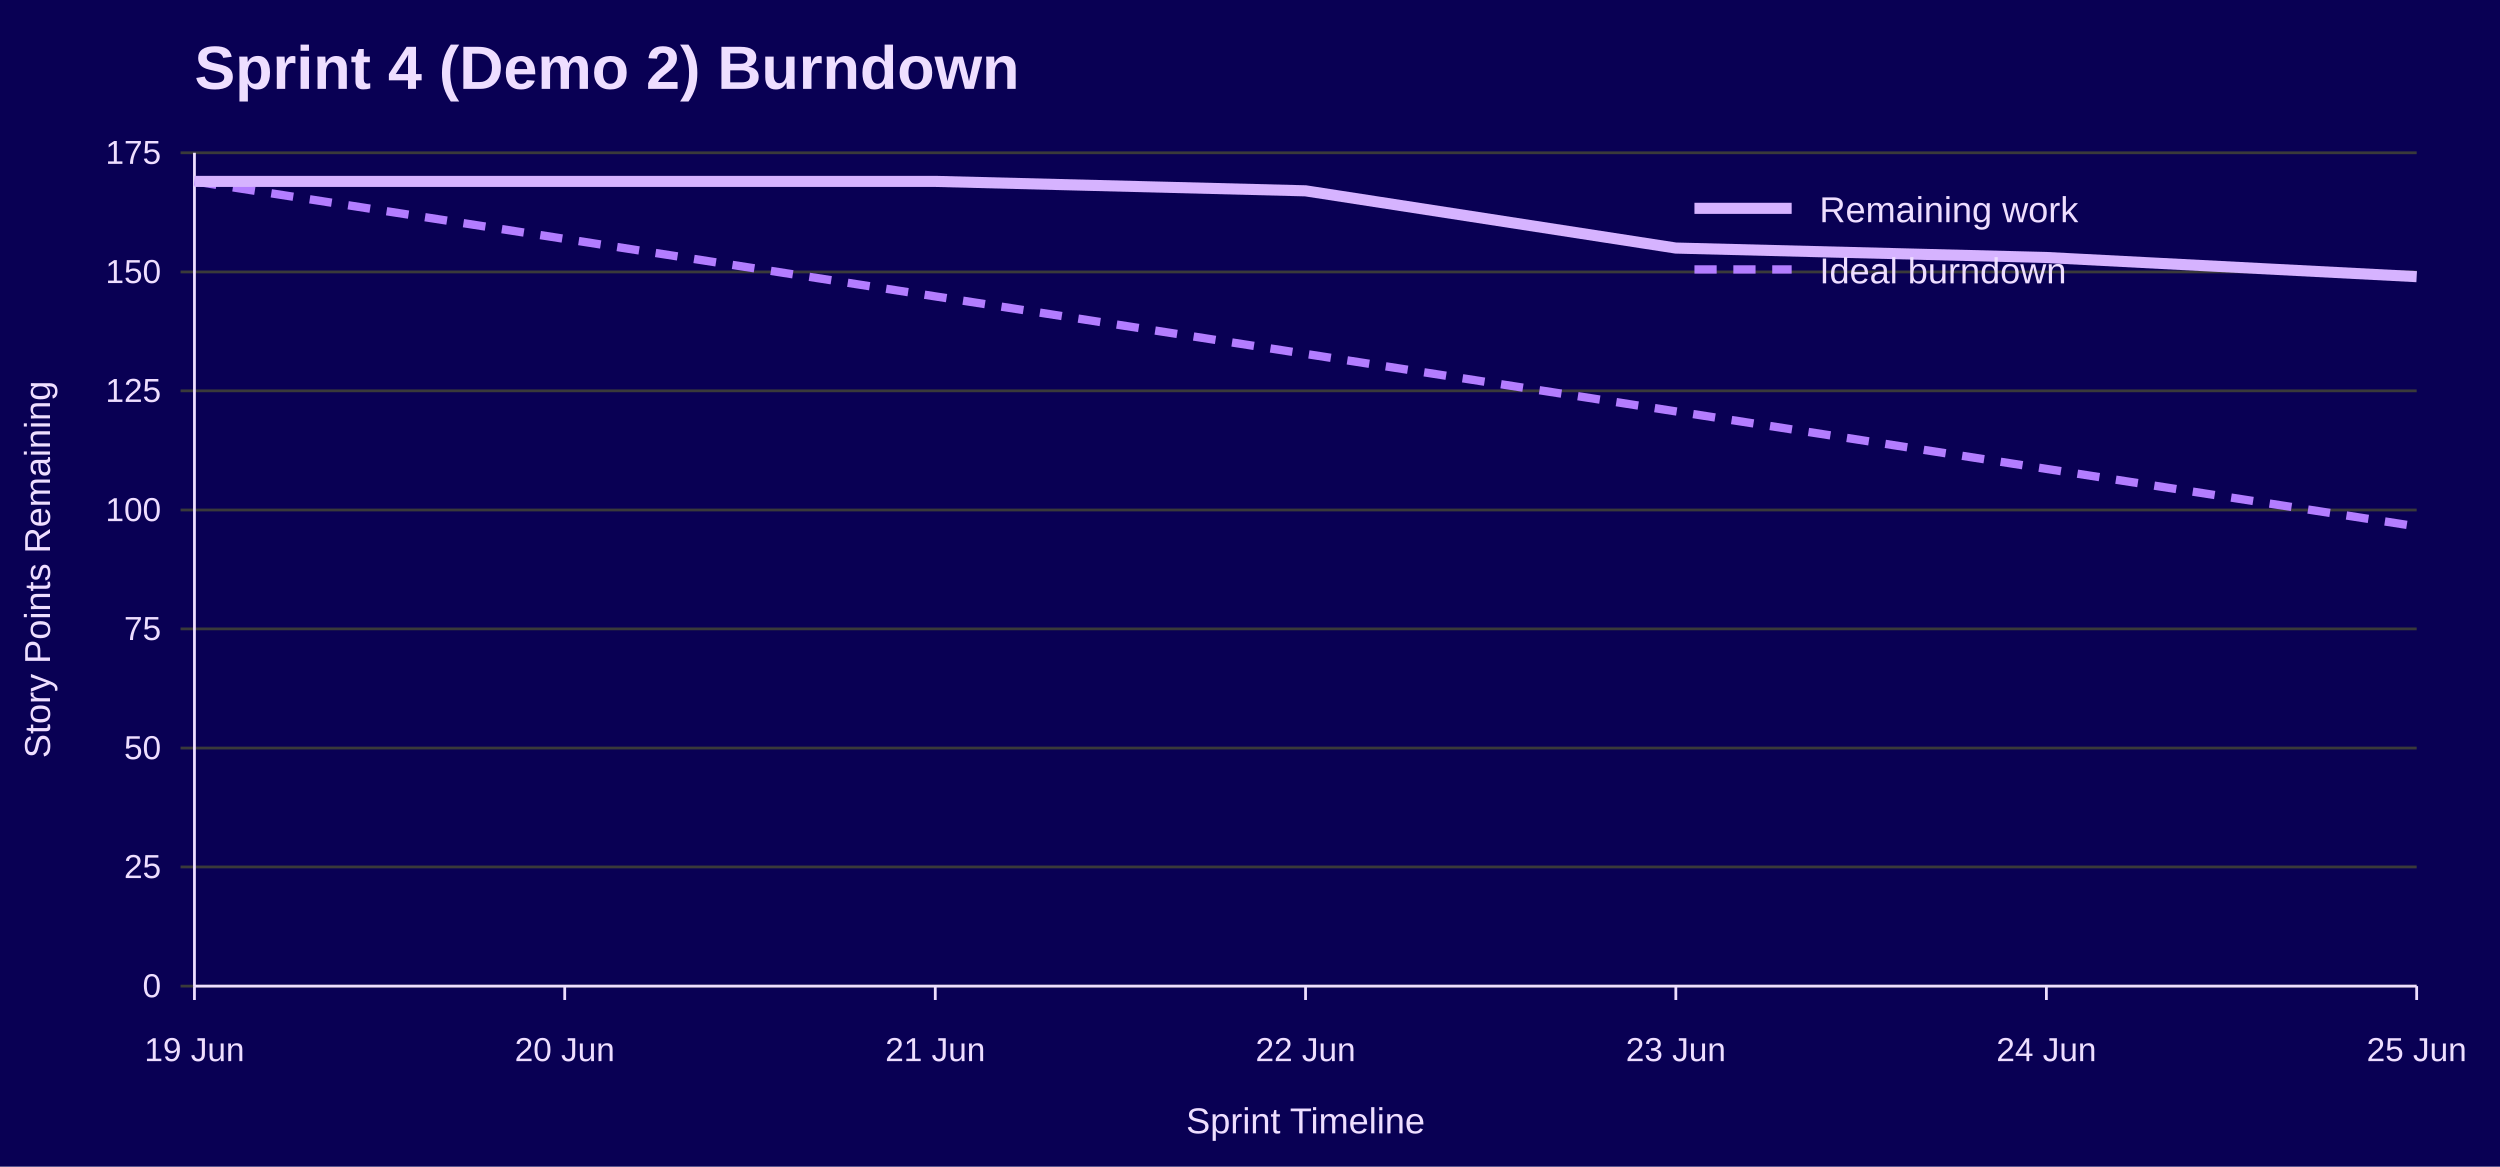
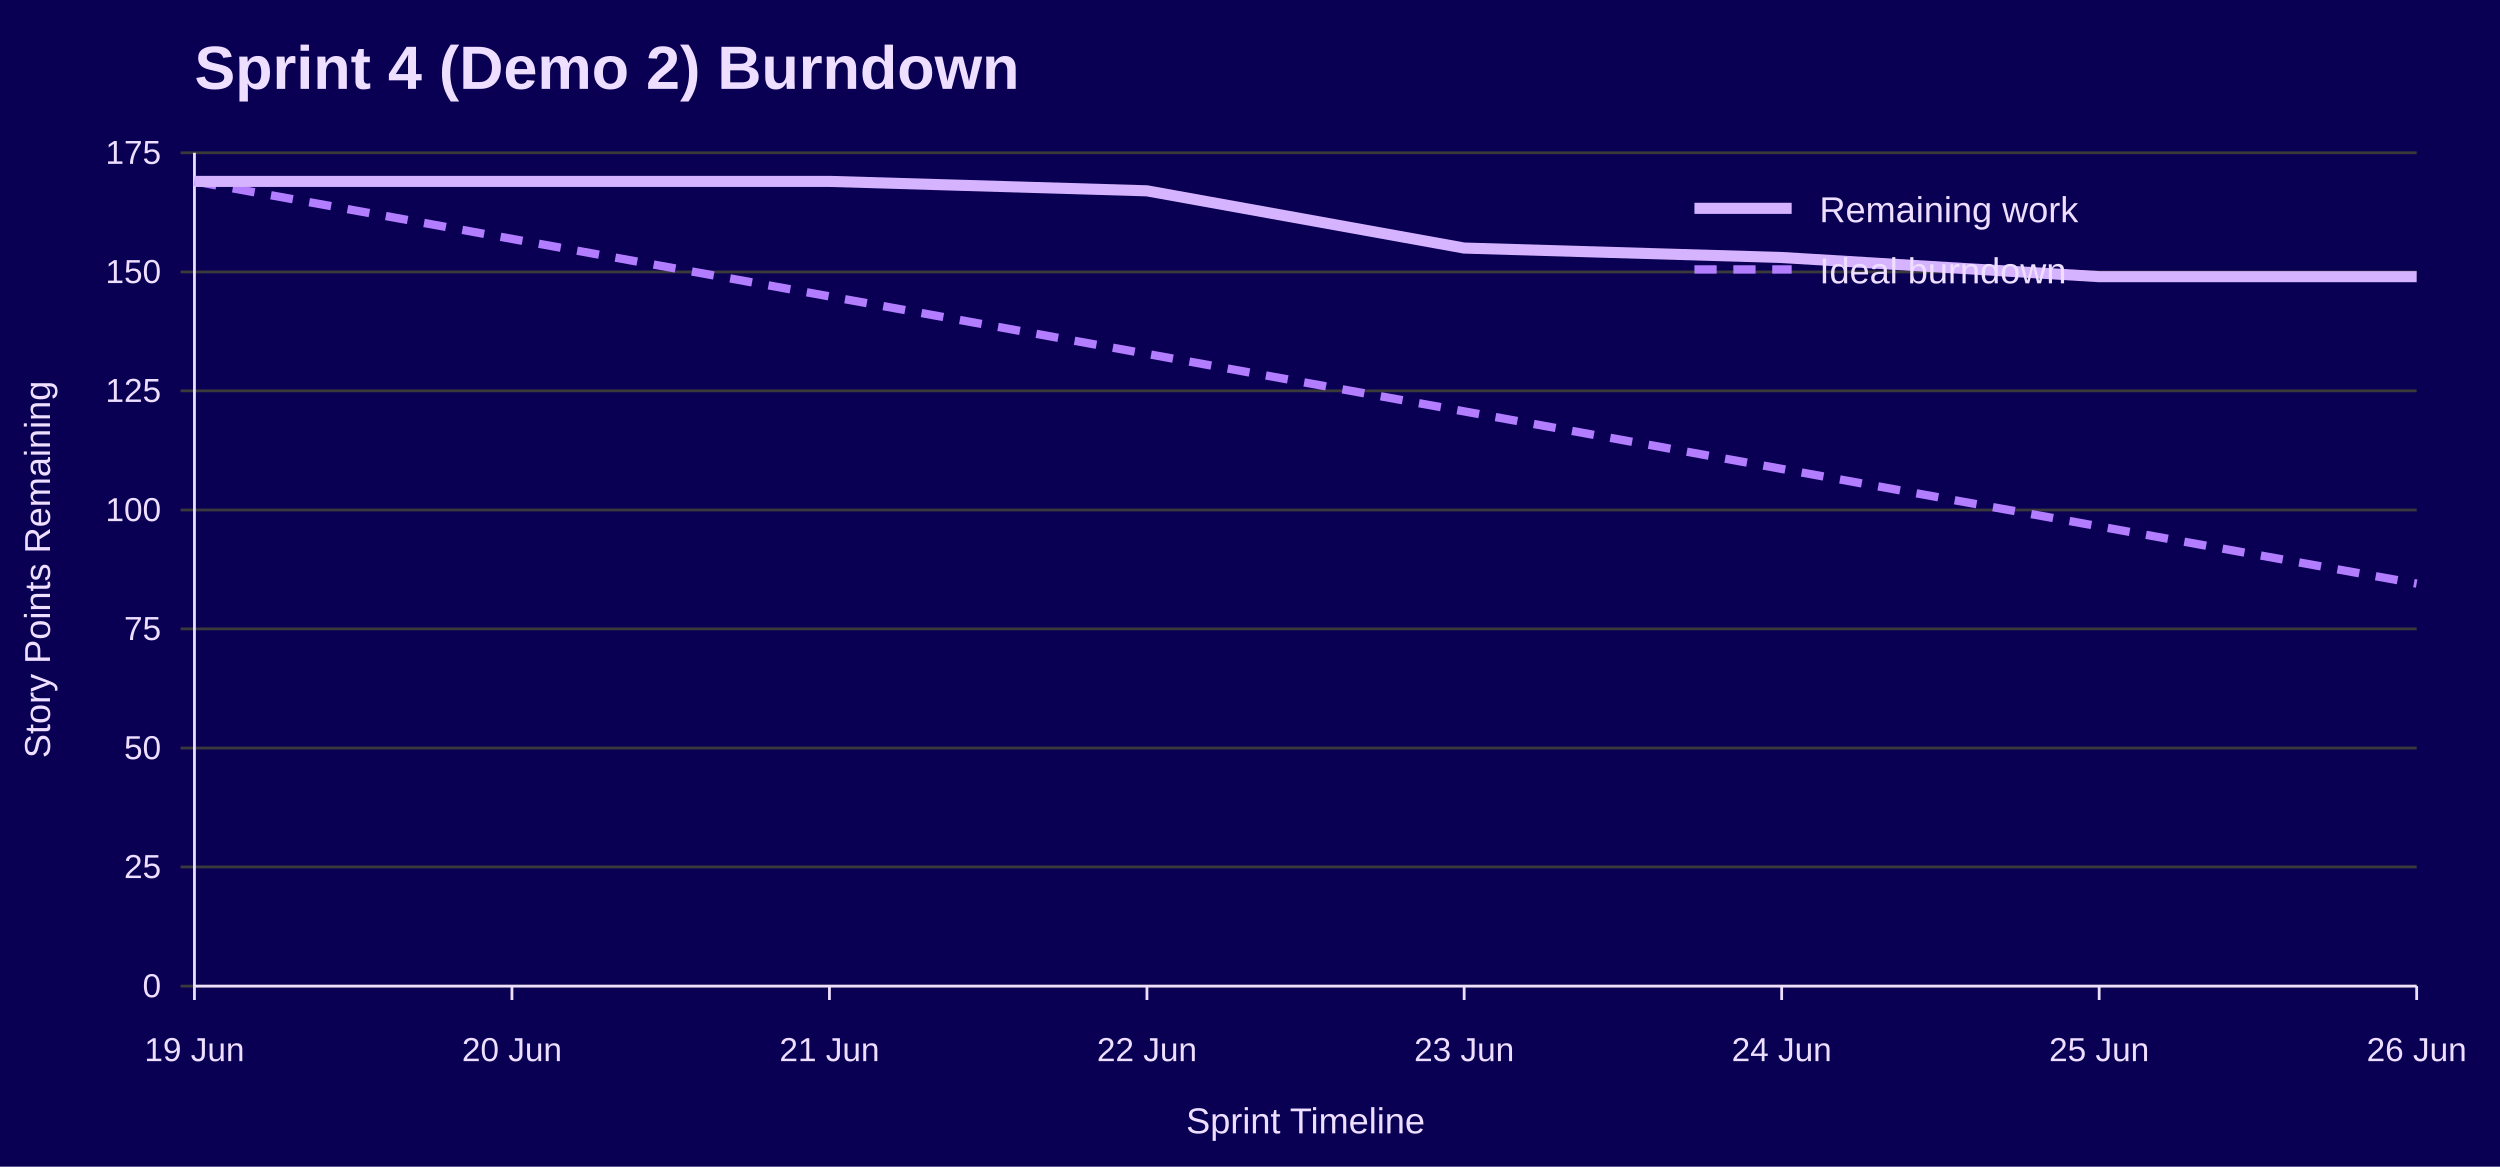
<svg xmlns="http://www.w3.org/2000/svg" width="900" height="420" viewBox="0 0 900 420" role="img" aria-labelledby="title desc">
  <rect width="100%" height="100%" fill="#090054" />
  <text x="70" y="32" font-family="Jost, Arial, Helvetica, sans-serif" font-size="22" font-weight="700" fill="#EEDEFF">Sprint 4 (Demo 2) Burndown</text>
  <line x1="65" y1="355.0" x2="870" y2="355.0" stroke="#3A3A3A" />
  <text x="58" y="359.0" font-family="Overpass, Arial, Helvetica, sans-serif" font-size="12" text-anchor="end" fill="#EEDEFF">0</text>
  <line x1="65" y1="312.1" x2="870" y2="312.1" stroke="#3A3A3A" />
  <text x="58" y="316.1" font-family="Overpass, Arial, Helvetica, sans-serif" font-size="12" text-anchor="end" fill="#EEDEFF">25</text>
  <line x1="65" y1="269.3" x2="870" y2="269.3" stroke="#3A3A3A" />
  <text x="58" y="273.3" font-family="Overpass, Arial, Helvetica, sans-serif" font-size="12" text-anchor="end" fill="#EEDEFF">50</text>
  <line x1="65" y1="226.4" x2="870" y2="226.4" stroke="#3A3A3A" />
  <text x="58" y="230.4" font-family="Overpass, Arial, Helvetica, sans-serif" font-size="12" text-anchor="end" fill="#EEDEFF">75</text>
  <line x1="65" y1="183.6" x2="870" y2="183.6" stroke="#3A3A3A" />
  <text x="58" y="187.6" font-family="Overpass, Arial, Helvetica, sans-serif" font-size="12" text-anchor="end" fill="#EEDEFF">100</text>
  <line x1="65" y1="140.7" x2="870" y2="140.7" stroke="#3A3A3A" />
  <text x="58" y="144.7" font-family="Overpass, Arial, Helvetica, sans-serif" font-size="12" text-anchor="end" fill="#EEDEFF">125</text>
  <line x1="65" y1="97.9" x2="870" y2="97.9" stroke="#3A3A3A" />
  <text x="58" y="101.9" font-family="Overpass, Arial, Helvetica, sans-serif" font-size="12" text-anchor="end" fill="#EEDEFF">150</text>
  <line x1="65" y1="55.0" x2="870" y2="55.0" stroke="#3A3A3A" />
  <text x="58" y="59.0" font-family="Overpass, Arial, Helvetica, sans-serif" font-size="12" text-anchor="end" fill="#EEDEFF">175</text>
  <line x1="70.0" y1="355" x2="70.0" y2="360" stroke="#EEDEFF" />
  <text x="70.0" y="382" font-family="Overpass, Arial, Helvetica, sans-serif" font-size="12" text-anchor="middle" fill="#EEDEFF">19 Jun</text>
-   <line x1="203.3" y1="355" x2="203.3" y2="360" stroke="#EEDEFF" />
-   <text x="203.3" y="382" font-family="Overpass, Arial, Helvetica, sans-serif" font-size="12" text-anchor="middle" fill="#EEDEFF">20 Jun</text>
-   <line x1="336.7" y1="355" x2="336.7" y2="360" stroke="#EEDEFF" />
-   <text x="336.7" y="382" font-family="Overpass, Arial, Helvetica, sans-serif" font-size="12" text-anchor="middle" fill="#EEDEFF">21 Jun</text>
-   <line x1="470.0" y1="355" x2="470.0" y2="360" stroke="#EEDEFF" />
-   <text x="470.0" y="382" font-family="Overpass, Arial, Helvetica, sans-serif" font-size="12" text-anchor="middle" fill="#EEDEFF">22 Jun</text>
-   <line x1="603.3" y1="355" x2="603.3" y2="360" stroke="#EEDEFF" />
-   <text x="603.3" y="382" font-family="Overpass, Arial, Helvetica, sans-serif" font-size="12" text-anchor="middle" fill="#EEDEFF">23 Jun</text>
-   <line x1="736.7" y1="355" x2="736.7" y2="360" stroke="#EEDEFF" />
-   <text x="736.7" y="382" font-family="Overpass, Arial, Helvetica, sans-serif" font-size="12" text-anchor="middle" fill="#EEDEFF">24 Jun</text>
+   <line x1="184.3" y1="355" x2="184.3" y2="360" stroke="#EEDEFF" />
+   <text x="184.3" y="382" font-family="Overpass, Arial, Helvetica, sans-serif" font-size="12" text-anchor="middle" fill="#EEDEFF">20 Jun</text>
+   <line x1="298.6" y1="355" x2="298.6" y2="360" stroke="#EEDEFF" />
+   <text x="298.6" y="382" font-family="Overpass, Arial, Helvetica, sans-serif" font-size="12" text-anchor="middle" fill="#EEDEFF">21 Jun</text>
+   <line x1="412.9" y1="355" x2="412.9" y2="360" stroke="#EEDEFF" />
+   <text x="412.9" y="382" font-family="Overpass, Arial, Helvetica, sans-serif" font-size="12" text-anchor="middle" fill="#EEDEFF">22 Jun</text>
+   <line x1="527.1" y1="355" x2="527.1" y2="360" stroke="#EEDEFF" />
+   <text x="527.1" y="382" font-family="Overpass, Arial, Helvetica, sans-serif" font-size="12" text-anchor="middle" fill="#EEDEFF">23 Jun</text>
+   <line x1="641.4" y1="355" x2="641.4" y2="360" stroke="#EEDEFF" />
+   <text x="641.4" y="382" font-family="Overpass, Arial, Helvetica, sans-serif" font-size="12" text-anchor="middle" fill="#EEDEFF">24 Jun</text>
+   <line x1="755.7" y1="355" x2="755.7" y2="360" stroke="#EEDEFF" />
+   <text x="755.7" y="382" font-family="Overpass, Arial, Helvetica, sans-serif" font-size="12" text-anchor="middle" fill="#EEDEFF">25 Jun</text>
  <line x1="870.0" y1="355" x2="870.0" y2="360" stroke="#EEDEFF" />
-   <text x="870.0" y="382" font-family="Overpass, Arial, Helvetica, sans-serif" font-size="12" text-anchor="middle" fill="#EEDEFF">25 Jun</text>
+   <text x="870.0" y="382" font-family="Overpass, Arial, Helvetica, sans-serif" font-size="12" text-anchor="middle" fill="#EEDEFF">26 Jun</text>
  <line x1="70" y1="55" x2="70" y2="355" stroke="#EEDEFF" />
  <line x1="70" y1="355" x2="870" y2="355" stroke="#EEDEFF" />
  <text x="18" y="205.0" font-family="Overpass, Arial, Helvetica, sans-serif" font-size="13" text-anchor="middle" transform="rotate(-90 18 205.0)" fill="#EEDEFF">Story Points Remaining</text>
  <text x="470.0" y="408" font-family="Overpass, Arial, Helvetica, sans-serif" font-size="13" text-anchor="middle" fill="#EEDEFF">Sprint Timeline</text>
-   <polyline points="70.0,65.3 203.3,86.0 336.7,106.7 470.0,127.4 603.3,148.1 736.7,168.8 870.0,189.5" fill="none" stroke="#B37DFF" stroke-width="3" stroke-dasharray="8 6" />
-   <polyline points="70.0,65.3 203.3,65.3 336.7,65.3 470.0,68.7 603.3,89.3 736.7,92.7 870.0,99.6" fill="none" stroke="#D6B3FF" stroke-width="4" />
+   <polyline points="70.0,65.3 184.3,86.0 298.6,106.7 412.9,127.4 527.1,148.1 641.4,168.8 755.7,189.5 870.0,210.1" fill="none" stroke="#B37DFF" stroke-width="3" stroke-dasharray="8 6" />
+   <polyline points="70.0,65.3 184.3,65.3 298.6,65.3 412.9,68.7 527.1,89.3 641.4,92.7 755.7,99.6 870.0,99.6" fill="none" stroke="#D6B3FF" stroke-width="4" />
  <line x1="610" y1="75" x2="645" y2="75" stroke="#D6B3FF" stroke-width="4" />
  <text x="655" y="80" font-family="Overpass, Arial, Helvetica, sans-serif" font-size="13" fill="#EEDEFF">Remaining work</text>
  <line x1="610" y1="97" x2="645" y2="97" stroke="#B37DFF" stroke-width="3" stroke-dasharray="8 6" />
  <text x="655" y="102" font-family="Overpass, Arial, Helvetica, sans-serif" font-size="13" fill="#EEDEFF">Ideal burndown</text>
</svg>
